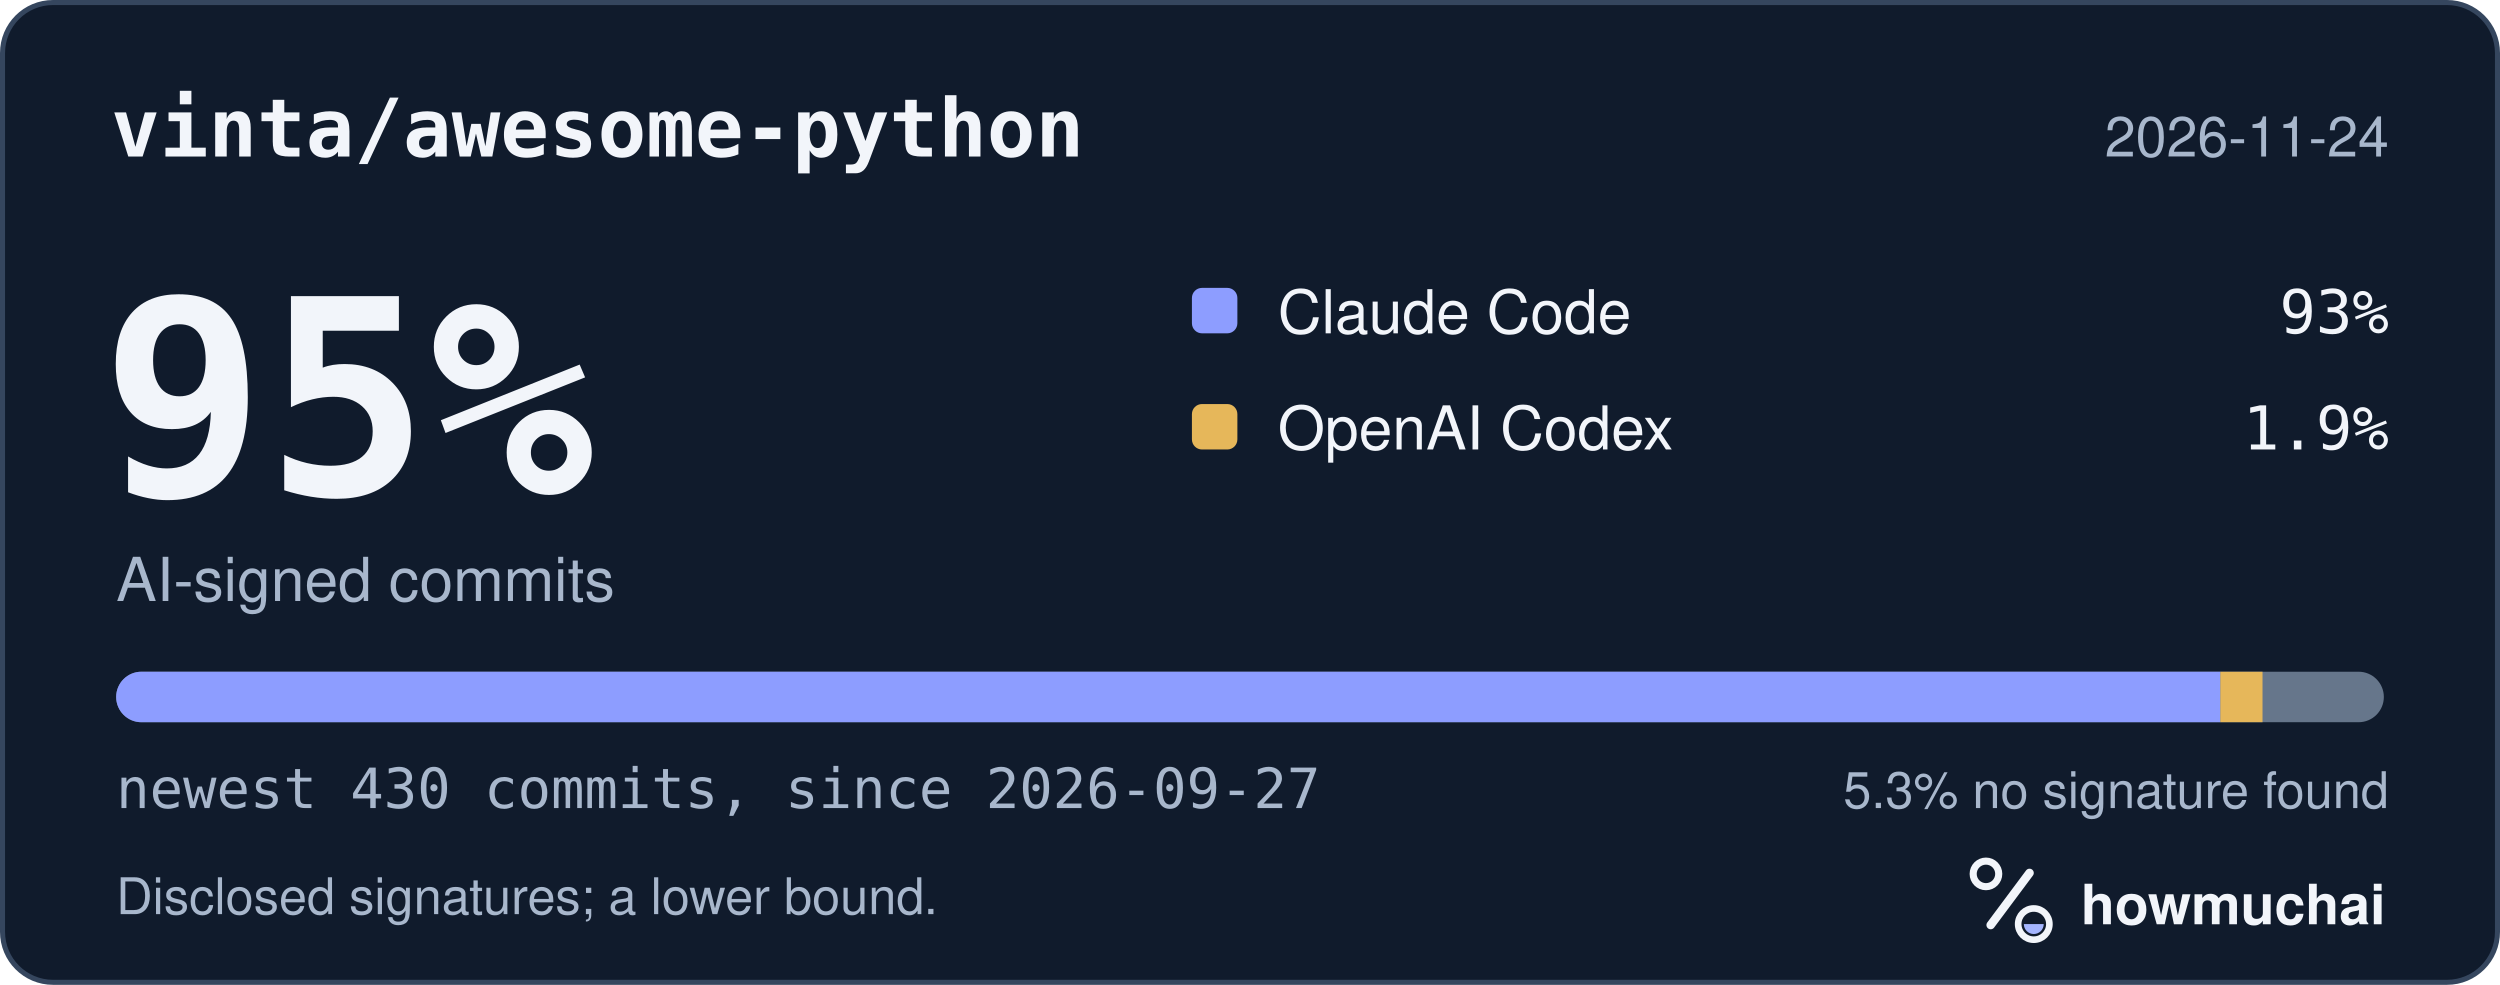
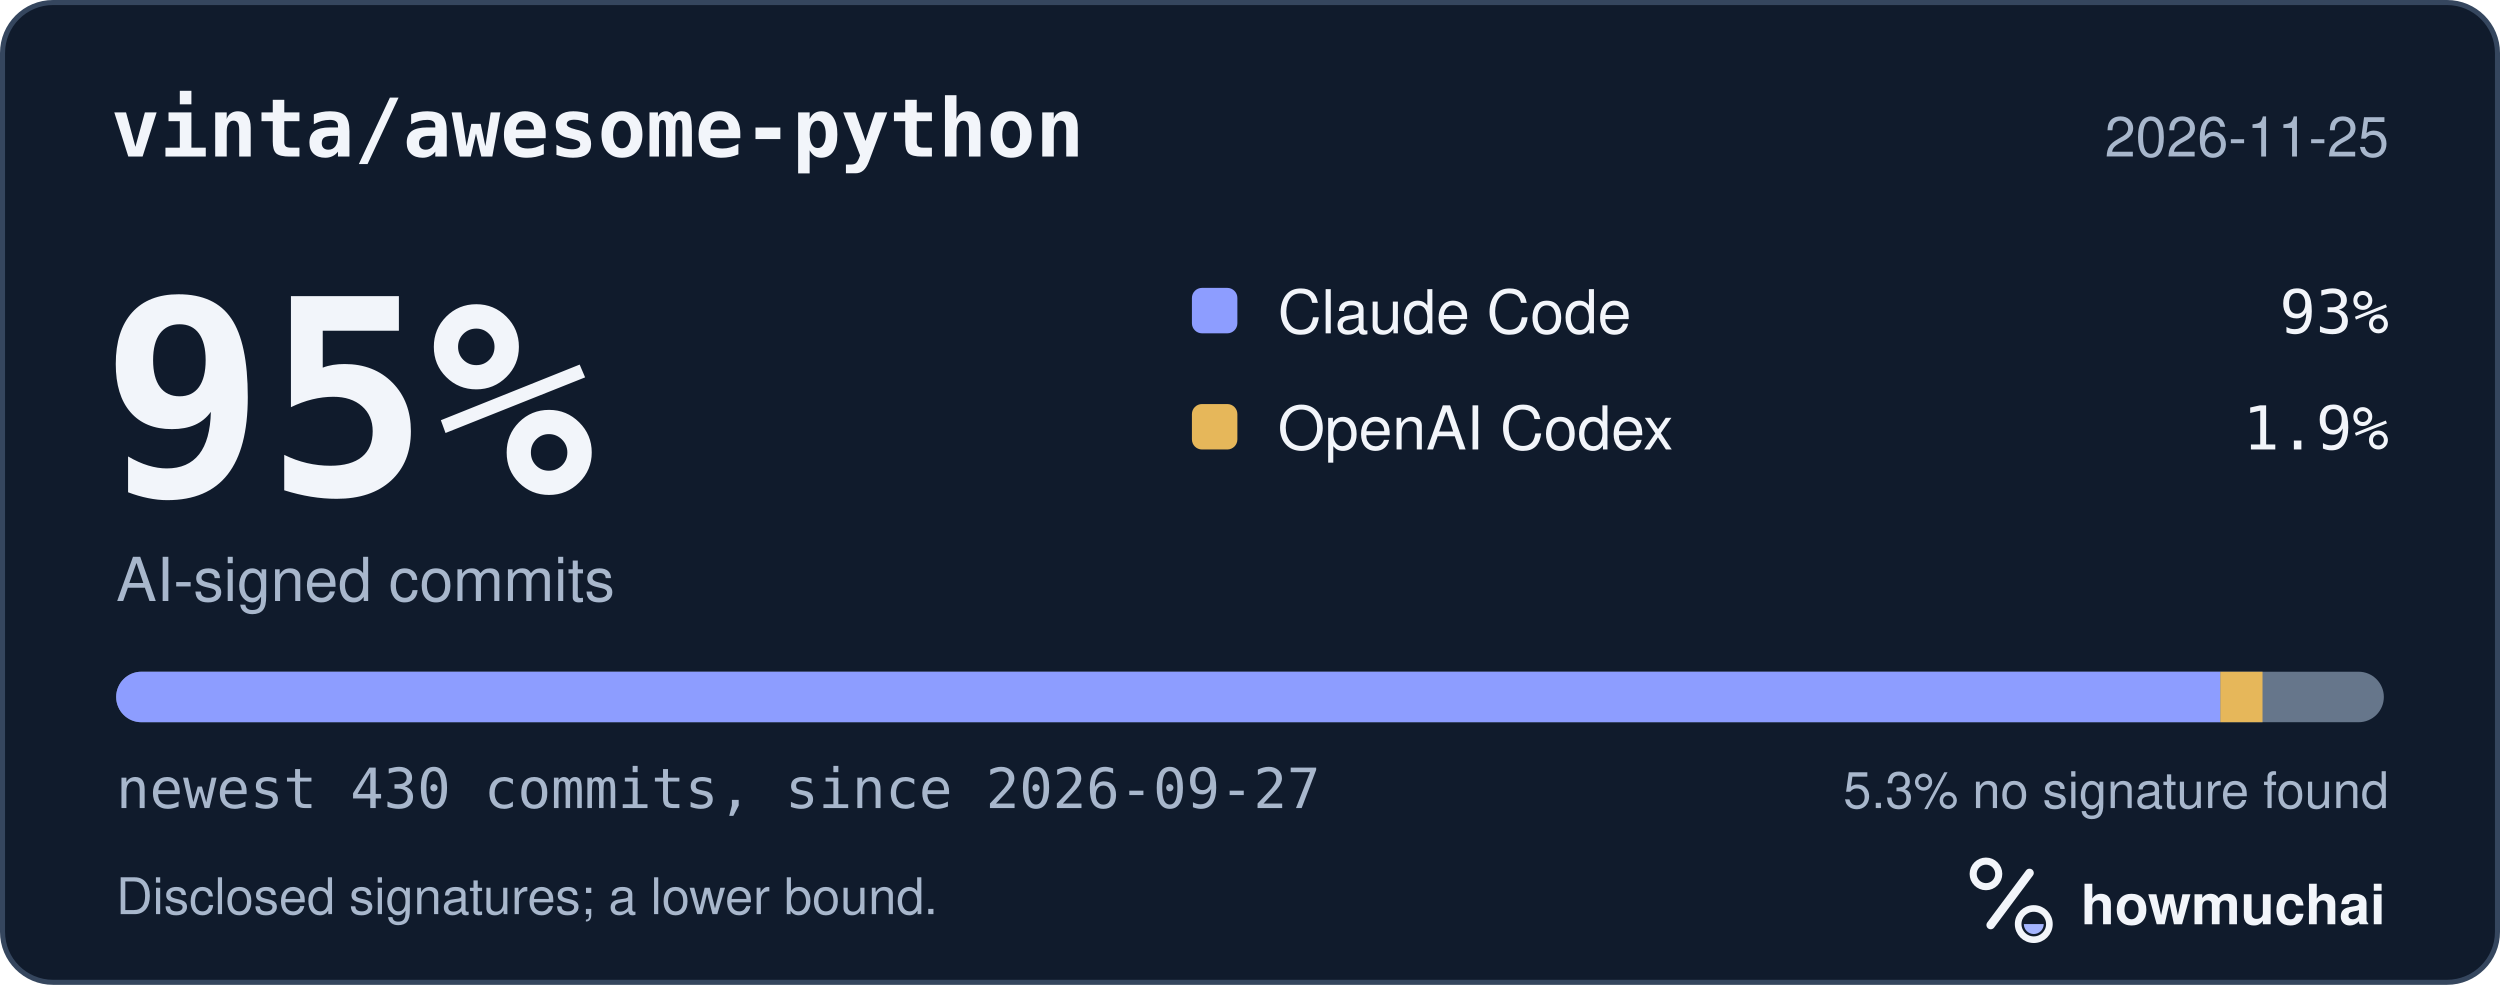
<svg xmlns="http://www.w3.org/2000/svg" width="495" height="195" viewBox="0 0 495 195" role="img" aria-labelledby="hm-t hm-d">
  <rect x="0.5" y="0.5" width="494" height="194" rx="10" fill="#101B2C" stroke="#35465E" />
  <text x="22" y="31" fill="#F2F5FA" font-family="ui-monospace, SF Mono, Menlo, Consolas, IBM Plex Mono, monospace" font-size="16" font-weight="600">vinta/awesome-python</text>
-   <text x="473" y="31" fill="#A8B7CC" font-family="-apple-system, BlinkMacSystemFont, Segoe UI, Helvetica, Arial, Fira Sans, sans-serif" font-size="11" text-anchor="end">2026-11-24</text>
+   <text x="473" y="31" fill="#A8B7CC" font-family="-apple-system, BlinkMacSystemFont, Segoe UI, Helvetica, Arial, Fira Sans, sans-serif" font-size="11" text-anchor="end">2026-11-25</text>
  <text x="20" y="98" fill="#F2F5FA" font-family="ui-monospace, SF Mono, Menlo, Consolas, IBM Plex Mono, monospace" font-size="54" font-weight="700">95%</text>
  <text x="23" y="119" fill="#A8B7CC" font-family="-apple-system, BlinkMacSystemFont, Segoe UI, Helvetica, Arial, Fira Sans, sans-serif" font-size="12">AI-signed commits</text>
  <rect x="236" y="57" width="9" height="9" rx="2" fill="#8D9DFF" />
  <text x="253" y="66" fill="#F2F5FA" font-family="-apple-system, BlinkMacSystemFont, Segoe UI, Helvetica, Arial, Fira Sans, sans-serif" font-size="12">Claude Code</text>
  <text x="473" y="66" fill="#F2F5FA" font-family="ui-monospace, SF Mono, Menlo, Consolas, IBM Plex Mono, monospace" font-size="12" text-anchor="end">93%</text>
  <rect x="236" y="80" width="9" height="9" rx="2" fill="#E6B75A" />
  <text x="253" y="89" fill="#F2F5FA" font-family="-apple-system, BlinkMacSystemFont, Segoe UI, Helvetica, Arial, Fira Sans, sans-serif" font-size="12">OpenAI Codex</text>
  <text x="473" y="89" fill="#F2F5FA" font-family="ui-monospace, SF Mono, Menlo, Consolas, IBM Plex Mono, monospace" font-size="12" text-anchor="end">1.9%</text>
  <defs>
    <clipPath id="hm-bar">
      <rect x="23" y="133" width="449" height="10" rx="5" />
    </clipPath>
  </defs>
  <rect x="23" y="133" width="449" height="10" rx="5" fill="#66768B" />
  <g clip-path="url(#hm-bar)">
    <rect x="23.00" y="133" width="416.63" height="10" fill="#8D9DFF" />
    <rect x="439.63" y="133" width="8.35" height="10" fill="#E6B75A" />
  </g>
  <text x="23" y="160" fill="#A8B7CC" font-family="ui-monospace, SF Mono, Menlo, Consolas, IBM Plex Mono, monospace" font-size="11">newest 430 commits, since 2026-09-27</text>
  <text x="473" y="160" fill="#A8B7CC" font-family="-apple-system, BlinkMacSystemFont, Segoe UI, Helvetica, Arial, Fira Sans, sans-serif" font-size="10" text-anchor="end">5.3% no signature found</text>
  <text x="23" y="181" fill="#A8B7CC" font-family="-apple-system, BlinkMacSystemFont, Segoe UI, Helvetica, Arial, Fira Sans, sans-serif" font-size="10">Disclosed signatures; a lower bound.</text>
  <g transform="translate(386 166) scale(0.046875)">
    <circle cx="154" cy="150" r="54" fill="none" stroke="#F2F5FA" stroke-width="30" />
    <path d="M174 366 338 146" fill="none" stroke="#F2F5FA" stroke-width="36" stroke-linecap="round" />
    <circle cx="356" cy="362" r="66" fill="none" stroke="#F2F5FA" stroke-width="28" />
    <path d="M314 362a42 42 0 0 0 84 0Z" fill="#A4B5FF" />
  </g>
  <text x="412" y="183" fill="#F2F5FA" font-family="-apple-system, BlinkMacSystemFont, Segoe UI, Helvetica, Arial, Fira Sans, sans-serif" font-size="11" font-weight="650">howmuchai</text>
</svg>
